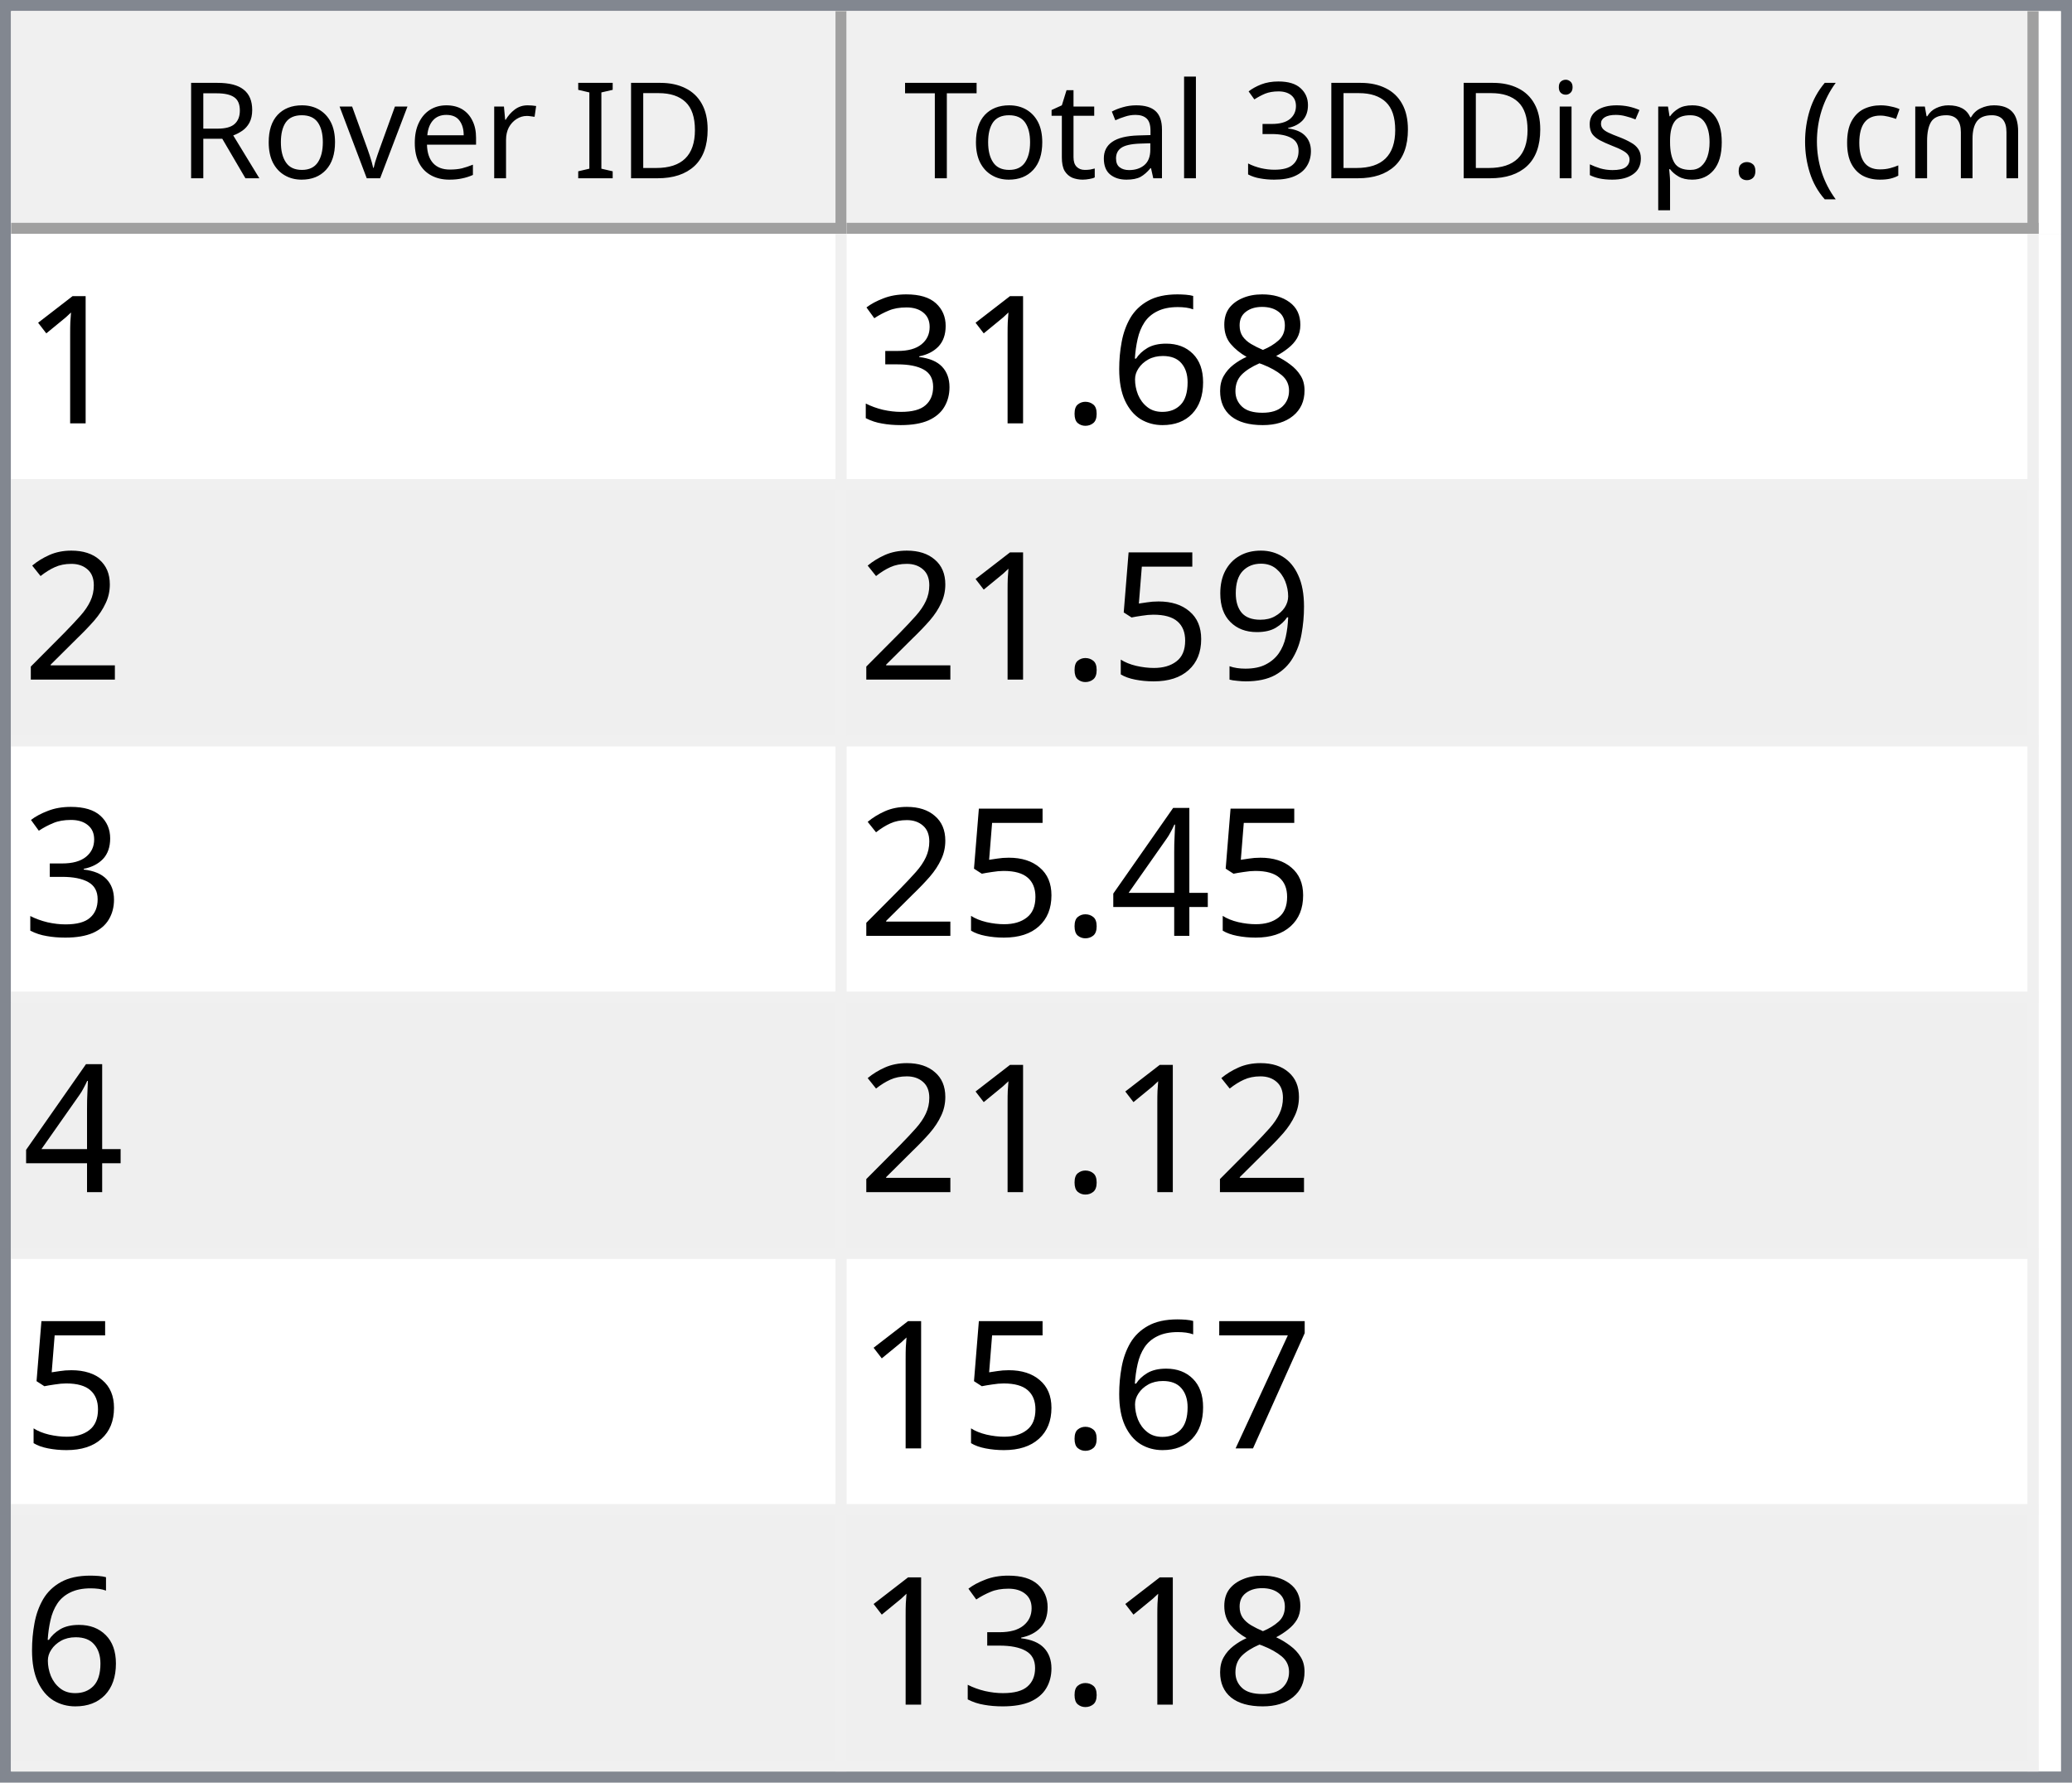
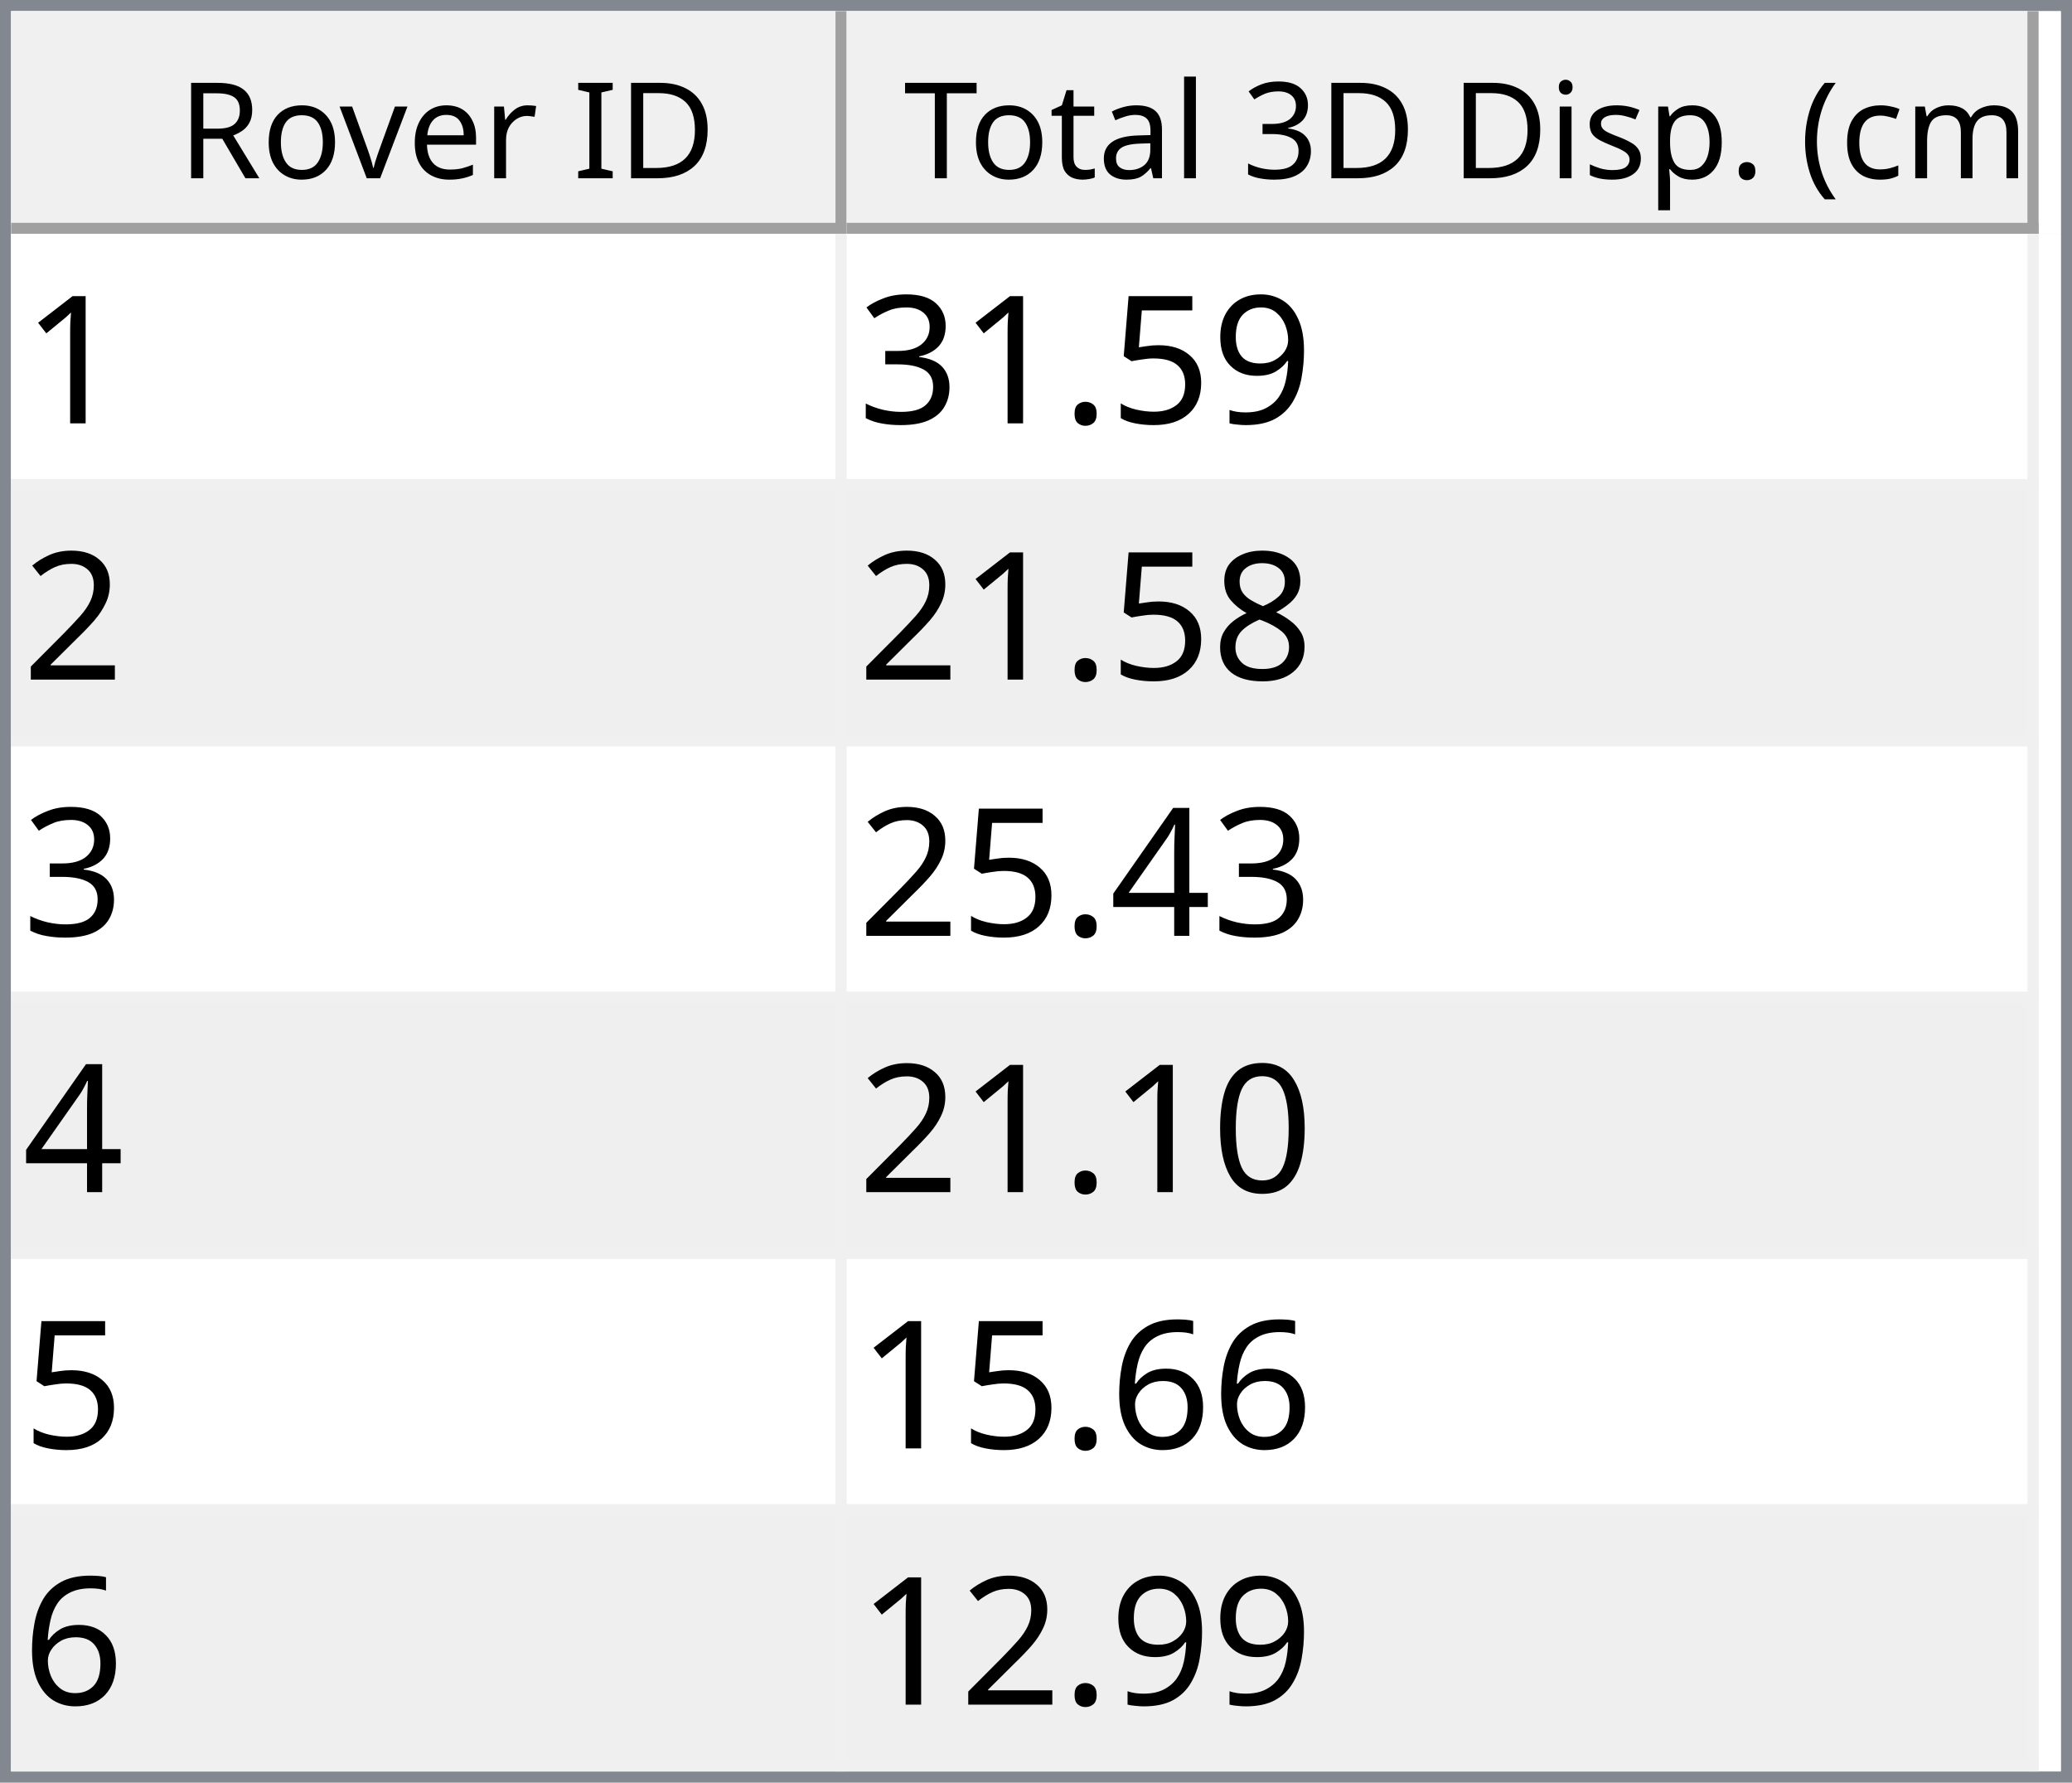
<svg xmlns="http://www.w3.org/2000/svg" style="fill-opacity:1; color-rendering:auto; color-interpolation:auto; text-rendering:auto; stroke:black; stroke-linecap:square; stroke-miterlimit:10; shape-rendering:auto; stroke-opacity:1; fill:black; stroke-dasharray:none; font-weight:normal; stroke-width:1; font-family:'Dialog'; font-style:normal; stroke-linejoin:miter; font-size:12px; stroke-dashoffset:0; image-rendering:auto;" width="186" height="160">
  <defs id="genericDefs" />
  <g>
    <defs id="defs1">
      <clipPath clipPathUnits="userSpaceOnUse" id="clipPath1">
        <path d="M0 0 L186 0 L186 160 L0 160 L0 0 Z" />
      </clipPath>
      <clipPath clipPathUnits="userSpaceOnUse" id="clipPath2">
        <path d="M0 0 L0 160 L186 160 L186 0 Z" />
      </clipPath>
      <clipPath clipPathUnits="userSpaceOnUse" id="clipPath3">
        <path d="M0 0 L0 20 L184 20 L184 0 Z" />
      </clipPath>
      <clipPath clipPathUnits="userSpaceOnUse" id="clipPath4">
        <path d="M0 0 L0 20 L75 20 L75 0 Z" />
      </clipPath>
      <clipPath clipPathUnits="userSpaceOnUse" id="clipPath5">
        <path d="M1 1 L1 19 L74 19 L74 1 Z" />
      </clipPath>
      <clipPath clipPathUnits="userSpaceOnUse" id="clipPath6">
        <path d="M0 0 L0 18 L73 18 L73 0 Z" />
      </clipPath>
      <clipPath clipPathUnits="userSpaceOnUse" id="clipPath7">
        <path d="M-0.5 -0.5 L-0.5 19.5 L74.5 19.5 L74.5 -0.5 Z" />
      </clipPath>
      <clipPath clipPathUnits="userSpaceOnUse" id="clipPath8">
        <path d="M0 0 L0 20 L107 20 L107 0 Z" />
      </clipPath>
      <clipPath clipPathUnits="userSpaceOnUse" id="clipPath9">
        <path d="M1 1 L1 19 L106 19 L106 1 Z" />
      </clipPath>
      <clipPath clipPathUnits="userSpaceOnUse" id="clipPath10">
        <path d="M0 0 L0 18 L105 18 L105 0 Z" />
      </clipPath>
      <clipPath clipPathUnits="userSpaceOnUse" id="clipPath11">
        <path d="M-0.5 -0.5 L-0.5 19.5 L106.5 19.5 L106.5 -0.5 Z" />
      </clipPath>
      <clipPath clipPathUnits="userSpaceOnUse" id="clipPath12">
        <path d="M0 0 L0 138 L184 138 L184 0 Z" />
      </clipPath>
      <clipPath clipPathUnits="userSpaceOnUse" id="clipPath13">
        <path d="M0 0 L0 138 L182 138 L182 0 Z" />
      </clipPath>
      <clipPath clipPathUnits="userSpaceOnUse" id="clipPath14">
        <path d="M-0.5 -0.5 L-0.5 137.5 L181.5 137.5 L181.5 -0.5 Z" />
      </clipPath>
      <clipPath clipPathUnits="userSpaceOnUse" id="clipPath15">
        <path d="M0 0 L0 22 L74 22 L74 0 Z" />
      </clipPath>
      <clipPath clipPathUnits="userSpaceOnUse" id="clipPath16">
        <path d="M0 0 L0 22 L106 22 L106 0 Z" />
      </clipPath>
      <font horiz-adv-x="64.551" id="font1">
        <font-face ascent="107.91" descent="25.098" units-per-em="100" style="font-style:normal; font-family:Segoe UI; font-weight:normal;" />
        <missing-glyph horiz-adv-x="64.551" d="M8.109 0 L8.109 68.266 L56.453 68.266 L56.453 0 L8.109 0 ZM15.328 7.234 L49.219 7.234 L49.219 61.031 L15.328 61.031 L15.328 7.234 Z" />
        <glyph unicode="D" horiz-adv-x="70.117" d="M9.188 0 L9.188 70.016 L28.516 70.016 Q65.531 70.016 65.531 35.891 Q65.531 19.672 55.25 9.836 Q44.969 0 27.734 0 L9.188 0 ZM17.391 62.594 L17.391 7.422 L27.828 7.422 Q41.609 7.422 49.273 14.797 Q56.938 22.172 56.938 35.688 Q56.938 62.594 28.328 62.594 L17.391 62.594 Z" />
        <glyph unicode="I" horiz-adv-x="26.611" d="M17.391 0 L9.188 0 L9.188 70.016 L17.391 70.016 L17.391 0 Z" />
        <glyph unicode=" " horiz-adv-x="27.393" d="" />
        <glyph unicode="r" horiz-adv-x="34.766" d="M34.188 41.891 Q32.078 43.5 28.125 43.5 Q23 43.5 19.555 38.672 Q16.109 33.844 16.109 25.484 L16.109 0 L8.109 0 L8.109 50 L16.109 50 L16.109 39.703 L16.312 39.703 Q18.016 44.969 21.531 47.922 Q25.047 50.875 29.391 50.875 Q32.516 50.875 34.188 50.203 L34.188 41.891 Z" />
        <glyph unicode="e" horiz-adv-x="52.295" d="M48.297 23 L12.984 23 Q13.188 14.656 17.484 10.109 Q21.781 5.562 29.297 5.562 Q37.75 5.562 44.828 11.141 L44.828 3.609 Q38.234 -1.172 27.391 -1.172 Q16.797 -1.172 10.742 5.641 Q4.688 12.453 4.688 24.812 Q4.688 36.469 11.305 43.82 Q17.922 51.172 27.734 51.172 Q37.547 51.172 42.922 44.828 Q48.297 38.484 48.297 27.203 L48.297 23 ZM40.094 29.781 Q40.047 36.719 36.75 40.578 Q33.453 44.438 27.594 44.438 Q21.922 44.438 17.969 40.383 Q14.016 36.328 13.094 29.781 L40.094 29.781 Z" />
        <glyph unicode="v" horiz-adv-x="47.9" d="M47.406 50 L27.484 0 L19.625 0 L0.688 50 L9.469 50 L22.172 13.672 Q23.578 9.672 23.922 6.688 L24.125 6.688 Q24.609 10.453 25.688 13.484 L38.969 50 L47.406 50 Z" />
        <glyph unicode="o" horiz-adv-x="58.594" d="M29 -1.172 Q17.922 -1.172 11.305 5.836 Q4.688 12.844 4.688 24.422 Q4.688 37.016 11.57 44.094 Q18.453 51.172 30.172 51.172 Q41.359 51.172 47.633 44.289 Q53.906 37.406 53.906 25.203 Q53.906 13.234 47.141 6.031 Q40.375 -1.172 29 -1.172 ZM29.594 44.438 Q21.875 44.438 17.383 39.188 Q12.891 33.938 12.891 24.703 Q12.891 15.828 17.43 10.695 Q21.969 5.562 29.594 5.562 Q37.359 5.562 41.531 10.594 Q45.703 15.625 45.703 24.906 Q45.703 34.281 41.531 39.359 Q37.359 44.438 29.594 44.438 Z" />
        <glyph unicode="R" horiz-adv-x="59.814" d="M59.375 0 L49.609 0 L37.891 19.625 Q36.281 22.359 34.766 24.289 Q33.25 26.219 31.664 27.438 Q30.078 28.656 28.25 29.219 Q26.422 29.781 24.125 29.781 L17.391 29.781 L17.391 0 L9.188 0 L9.188 70.016 L30.078 70.016 Q34.672 70.016 38.555 68.867 Q42.438 67.719 45.289 65.375 Q48.141 63.031 49.758 59.547 Q51.375 56.062 51.375 51.375 Q51.375 47.703 50.273 44.656 Q49.172 41.609 47.148 39.211 Q45.125 36.812 42.266 35.133 Q39.406 33.453 35.844 32.516 L35.844 32.328 Q37.594 31.547 38.891 30.547 Q40.188 29.547 41.359 28.18 Q42.531 26.812 43.68 25.078 Q44.828 23.344 46.234 21.047 L59.375 0 ZM17.391 62.594 L17.391 37.203 L28.516 37.203 Q31.594 37.203 34.203 38.133 Q36.812 39.062 38.719 40.797 Q40.625 42.531 41.703 45.047 Q42.781 47.562 42.781 50.688 Q42.781 56.297 39.141 59.445 Q35.5 62.594 28.609 62.594 L17.391 62.594 Z" />
        <glyph unicode=")" horiz-adv-x="30.176" d="M8.297 -15.922 L1.172 -15.922 Q16.406 2.344 16.406 26.812 Q16.406 51.469 1.078 70.016 L8.297 70.016 Q23.531 52.156 23.531 26.703 Q23.531 1.375 8.297 -15.922 Z" />
        <glyph unicode="m" horiz-adv-x="86.133" d="M79.109 0 L71.094 0 L71.094 28.719 Q71.094 37.016 68.531 40.727 Q65.969 44.438 59.906 44.438 Q54.781 44.438 51.195 39.75 Q47.609 35.062 47.609 28.516 L47.609 0 L39.594 0 L39.594 29.688 Q39.594 44.438 28.219 44.438 Q22.953 44.438 19.531 40.016 Q16.109 35.594 16.109 28.516 L16.109 0 L8.109 0 L8.109 50 L16.109 50 L16.109 42.094 L16.312 42.094 Q21.625 51.172 31.844 51.172 Q36.969 51.172 40.773 48.312 Q44.578 45.453 46 40.828 Q51.562 51.172 62.594 51.172 Q79.109 51.172 79.109 30.812 L79.109 0 Z" />
        <glyph unicode="c" horiz-adv-x="46.191" d="M42.188 2.297 Q36.422 -1.172 28.516 -1.172 Q17.828 -1.172 11.258 5.789 Q4.688 12.75 4.688 23.828 Q4.688 36.188 11.766 43.68 Q18.844 51.172 30.672 51.172 Q37.25 51.172 42.281 48.734 L42.281 40.531 Q36.719 44.438 30.375 44.438 Q22.703 44.438 17.797 38.945 Q12.891 33.453 12.891 24.516 Q12.891 15.719 17.508 10.641 Q22.125 5.562 29.891 5.562 Q36.422 5.562 42.188 9.906 L42.188 2.297 Z" />
        <glyph unicode="(" horiz-adv-x="30.176" d="M29.109 -15.922 L21.969 -15.922 Q6.844 1.375 6.844 26.703 Q6.844 52.156 21.969 70.016 L29.203 70.016 Q13.875 51.469 13.875 26.812 Q13.875 2.344 29.109 -15.922 Z" />
        <glyph unicode="." horiz-adv-x="21.68" d="M10.891 -1.078 Q8.641 -1.078 7.055 0.539 Q5.469 2.156 5.469 4.391 Q5.469 6.641 7.055 8.273 Q8.641 9.906 10.891 9.906 Q13.188 9.906 14.797 8.273 Q16.406 6.641 16.406 4.391 Q16.406 2.156 14.797 0.539 Q13.188 -1.078 10.891 -1.078 Z" />
        <glyph unicode="p" horiz-adv-x="58.789" d="M16.312 7.234 L16.109 7.234 L16.109 -23 L8.109 -23 L8.109 50 L16.109 50 L16.109 41.219 L16.312 41.219 Q22.219 51.172 33.594 51.172 Q43.266 51.172 48.688 44.461 Q54.109 37.75 54.109 26.469 Q54.109 13.922 48 6.375 Q41.891 -1.172 31.297 -1.172 Q21.578 -1.172 16.312 7.234 ZM16.109 27.391 L16.109 20.406 Q16.109 14.203 20.141 9.883 Q24.172 5.562 30.375 5.562 Q37.641 5.562 41.773 11.133 Q45.906 16.703 45.906 26.609 Q45.906 34.969 42.047 39.703 Q38.188 44.438 31.594 44.438 Q24.609 44.438 20.359 39.578 Q16.109 34.719 16.109 27.391 Z" />
        <glyph unicode="s" horiz-adv-x="42.432" d="M5.078 1.812 L5.078 10.406 Q11.625 5.562 19.484 5.562 Q30.031 5.562 30.031 12.594 Q30.031 14.594 29.125 15.992 Q28.219 17.391 26.68 18.461 Q25.141 19.531 23.07 20.383 Q21 21.234 18.609 22.172 Q15.281 23.484 12.766 24.828 Q10.25 26.172 8.57 27.859 Q6.891 29.547 6.031 31.695 Q5.172 33.844 5.172 36.719 Q5.172 40.234 6.789 42.945 Q8.406 45.656 11.086 47.484 Q13.766 49.312 17.211 50.242 Q20.656 51.172 24.312 51.172 Q30.812 51.172 35.938 48.922 L35.938 40.828 Q30.422 44.438 23.25 44.438 Q21 44.438 19.195 43.922 Q17.391 43.406 16.094 42.477 Q14.797 41.547 14.086 40.258 Q13.375 38.969 13.375 37.406 Q13.375 35.453 14.086 34.133 Q14.797 32.812 16.164 31.789 Q17.531 30.766 19.484 29.938 Q21.438 29.109 23.922 28.125 Q27.25 26.859 29.883 25.516 Q32.516 24.172 34.375 22.484 Q36.234 20.797 37.234 18.602 Q38.234 16.406 38.234 13.375 Q38.234 9.672 36.602 6.938 Q34.969 4.203 32.234 2.398 Q29.5 0.594 25.93 -0.289 Q22.359 -1.172 18.453 -1.172 Q10.75 -1.172 5.078 1.812 Z" />
        <glyph unicode="i" horiz-adv-x="24.219" d="M12.203 62.703 Q10.062 62.703 8.547 64.164 Q7.031 65.625 7.031 67.875 Q7.031 70.125 8.547 71.609 Q10.062 73.094 12.203 73.094 Q14.406 73.094 15.945 71.609 Q17.484 70.125 17.484 67.875 Q17.484 65.719 15.945 64.211 Q14.406 62.703 12.203 62.703 ZM16.109 0 L8.109 0 L8.109 50 L16.109 50 L16.109 0 Z" />
        <glyph unicode="3" horiz-adv-x="53.906" d="M46.531 19.828 Q46.531 15.094 44.75 11.211 Q42.969 7.328 39.719 4.57 Q36.469 1.812 31.93 0.297 Q27.391 -1.219 21.922 -1.219 Q11.922 -1.219 6 2.594 L6 11.188 Q13.094 5.609 22.219 5.609 Q25.875 5.609 28.828 6.539 Q31.781 7.469 33.906 9.227 Q36.031 10.984 37.18 13.477 Q38.328 15.969 38.328 19.094 Q38.328 32.812 18.797 32.812 L12.984 32.812 L12.984 39.594 L18.5 39.594 Q35.797 39.594 35.797 52.484 Q35.797 64.406 22.609 64.406 Q15.188 64.406 8.688 59.422 L8.688 67.188 Q15.375 71.188 24.609 71.188 Q29 71.188 32.57 69.969 Q36.141 68.75 38.68 66.555 Q41.219 64.359 42.609 61.281 Q44 58.203 44 54.5 Q44 40.672 30.031 36.719 L30.031 36.531 Q33.594 36.141 36.625 34.797 Q39.656 33.453 41.852 31.305 Q44.047 29.156 45.289 26.25 Q46.531 23.344 46.531 19.828 Z" />
        <glyph unicode="l" horiz-adv-x="24.219" d="M16.109 0 L8.109 0 L8.109 74.031 L16.109 74.031 L16.109 0 Z" />
        <glyph unicode="a" horiz-adv-x="50.879" d="M43.891 0 L35.891 0 L35.891 7.812 L35.688 7.812 Q30.469 -1.172 20.312 -1.172 Q12.844 -1.172 8.617 2.781 Q4.391 6.734 4.391 13.281 Q4.391 27.297 20.906 29.594 L35.891 31.688 Q35.891 44.438 25.594 44.438 Q16.547 44.438 9.281 38.281 L9.281 46.484 Q16.656 51.172 26.266 51.172 Q43.891 51.172 43.891 32.516 L43.891 0 ZM35.891 25.297 L23.828 23.641 Q18.266 22.859 15.43 20.875 Q12.594 18.891 12.594 13.875 Q12.594 10.203 15.211 7.883 Q17.828 5.562 22.172 5.562 Q28.125 5.562 32.008 9.742 Q35.891 13.922 35.891 20.312 L35.891 25.297 Z" />
        <glyph unicode="t" horiz-adv-x="33.887" d="M31.297 0.484 Q28.469 -1.078 23.828 -1.078 Q10.688 -1.078 10.688 13.578 L10.688 43.172 L2.094 43.172 L2.094 50 L10.688 50 L10.688 62.203 L18.703 64.797 L18.703 50 L31.297 50 L31.297 43.172 L18.703 43.172 L18.703 14.984 Q18.703 9.969 20.414 7.82 Q22.125 5.672 26.078 5.672 Q29.109 5.672 31.297 7.328 L31.297 0.484 Z" />
        <glyph unicode="T" horiz-adv-x="52.393" d="M50.594 62.594 L30.375 62.594 L30.375 0 L22.172 0 L22.172 62.594 L2 62.594 L2 70.016 L50.594 70.016 L50.594 62.594 Z" />
      </font>
      <font horiz-adv-x="75.0" id="font2">
        <font-face ascent="100.537" descent="21.973" units-per-em="100" style="font-style:normal; font-family:sans-serif; font-weight:normal;" />
        <missing-glyph horiz-adv-x="75.0" d="M12.5 0 L12.5 62.5 L62.5 62.5 L62.5 0 L12.5 0 ZM14.062 1.562 L60.938 1.562 L60.938 60.938 L14.062 60.938 L14.062 1.562 Z" />
        <glyph unicode="1" horiz-adv-x="55.615" d="M37.25 0 L28.469 0 L28.469 56 Q25.297 52.984 20.141 49.953 Q14.984 46.922 10.891 45.406 L10.891 53.906 Q18.266 57.375 23.781 62.305 Q29.297 67.234 31.594 71.875 L37.25 71.875 L37.25 0 Z" />
-         <glyph unicode="8" horiz-adv-x="55.615" d="M17.672 38.812 Q12.203 40.828 9.57 44.539 Q6.938 48.25 6.938 53.422 Q6.938 61.234 12.555 66.555 Q18.172 71.875 27.484 71.875 Q36.859 71.875 42.578 66.43 Q48.297 60.984 48.297 53.172 Q48.297 48.188 45.68 44.508 Q43.062 40.828 37.75 38.812 Q44.344 36.672 47.781 31.883 Q51.219 27.094 51.219 20.453 Q51.219 11.281 44.727 5.031 Q38.234 -1.219 27.641 -1.219 Q17.047 -1.219 10.547 5.055 Q4.047 11.328 4.047 20.703 Q4.047 27.688 7.594 32.398 Q11.141 37.109 17.672 38.812 ZM15.922 53.719 Q15.922 48.641 19.195 45.414 Q22.469 42.188 27.688 42.188 Q32.766 42.188 36.016 45.383 Q39.266 48.578 39.266 53.219 Q39.266 58.062 35.914 61.359 Q32.562 64.656 27.594 64.656 Q22.562 64.656 19.242 61.43 Q15.922 58.203 15.922 53.719 ZM13.094 20.656 Q13.094 16.891 14.875 13.375 Q16.656 9.859 20.172 7.93 Q23.688 6 27.734 6 Q34.031 6 38.133 10.055 Q42.234 14.109 42.234 20.359 Q42.234 26.703 38.016 30.859 Q33.797 35.016 27.438 35.016 Q21.234 35.016 17.164 30.914 Q13.094 26.812 13.094 20.656 Z" />
-         <glyph unicode="6" horiz-adv-x="55.615" d="M49.75 54.047 L41.016 53.375 Q39.844 58.547 37.703 60.891 Q34.125 64.656 28.906 64.656 Q24.703 64.656 21.531 62.312 Q17.391 59.281 14.992 53.469 Q12.594 47.656 12.5 36.922 Q15.672 41.75 20.266 44.094 Q24.859 46.438 29.891 46.438 Q38.672 46.438 44.852 39.969 Q51.031 33.5 51.031 23.25 Q51.031 16.5 48.125 10.719 Q45.219 4.938 40.141 1.859 Q35.062 -1.219 28.609 -1.219 Q17.625 -1.219 10.695 6.859 Q3.766 14.938 3.766 33.5 Q3.766 54.25 11.422 63.672 Q18.109 71.875 29.438 71.875 Q37.891 71.875 43.289 67.141 Q48.688 62.406 49.75 54.047 ZM13.875 23.188 Q13.875 18.656 15.797 14.508 Q17.719 10.359 21.188 8.18 Q24.656 6 28.469 6 Q34.031 6 38.039 10.492 Q42.047 14.984 42.047 22.703 Q42.047 30.125 38.086 34.398 Q34.125 38.672 28.125 38.672 Q22.172 38.672 18.023 34.398 Q13.875 30.125 13.875 23.188 Z" />
+         <glyph unicode="9" horiz-adv-x="55.615" d="M5.469 16.547 L13.922 17.328 Q14.984 11.375 18.016 8.688 Q21.047 6 25.781 6 Q29.828 6 32.883 7.859 Q35.938 9.719 37.891 12.82 Q39.844 15.922 41.164 21.195 Q42.484 26.469 42.484 31.938 Q42.484 32.516 42.438 33.688 Q39.797 29.5 35.234 26.883 Q30.672 24.266 25.344 24.266 Q16.453 24.266 10.305 30.711 Q4.156 37.156 4.156 47.703 Q4.156 58.594 10.578 65.234 Q17 71.875 26.656 71.875 Q33.641 71.875 39.43 68.117 Q45.219 64.359 48.219 57.398 Q51.219 50.438 51.219 37.25 Q51.219 23.531 48.242 15.406 Q45.266 7.281 39.383 3.031 Q33.5 -1.219 25.594 -1.219 Q17.188 -1.219 11.867 3.445 Q6.547 8.109 5.469 16.547 ZM41.453 48.141 Q41.453 55.719 37.43 60.156 Q33.406 64.594 27.734 64.594 Q21.875 64.594 17.531 59.812 Q13.188 55.031 13.188 47.406 Q13.188 40.578 17.312 36.305 Q21.438 32.031 27.484 32.031 Q33.594 32.031 37.523 36.305 Q41.453 40.578 41.453 48.141 Z" />
+         <glyph unicode="5" horiz-adv-x="55.615" d="M4.156 18.75 L13.375 19.531 Q14.406 12.797 18.141 9.398 Q21.875 6 27.156 6 Q33.5 6 37.891 10.789 Q42.281 15.578 42.281 23.484 Q42.281 31 38.062 35.352 Q33.844 39.703 27 39.703 Q22.75 39.703 19.336 37.773 Q15.922 35.844 13.969 32.766 L5.719 33.844 L12.641 70.609 L48.25 70.609 L48.25 62.203 L19.672 62.203 L15.828 42.969 Q22.266 47.469 29.344 47.469 Q38.719 47.469 45.164 40.969 Q51.609 34.469 51.609 24.266 Q51.609 14.547 45.953 7.469 Q39.062 -1.219 27.156 -1.219 Q17.391 -1.219 11.211 4.25 Q5.031 9.719 4.156 18.75 Z" />
        <glyph unicode="." horiz-adv-x="27.783" d="M9.078 0 L9.078 10.016 L19.094 10.016 L19.094 0 L9.078 0 Z" />
        <glyph unicode="3" horiz-adv-x="55.615" d="M4.203 18.891 L12.984 20.062 Q14.5 12.594 18.141 9.297 Q21.781 6 27 6 Q33.203 6 37.477 10.297 Q41.75 14.594 41.75 20.953 Q41.75 27 37.797 30.93 Q33.844 34.859 27.734 34.859 Q25.25 34.859 21.531 33.891 L22.516 41.609 Q23.391 41.5 23.922 41.5 Q29.547 41.5 34.039 44.43 Q38.531 47.359 38.531 53.469 Q38.531 58.297 35.258 61.477 Q31.984 64.656 26.812 64.656 Q21.688 64.656 18.266 61.43 Q14.844 58.203 13.875 51.766 L5.078 53.328 Q6.688 62.156 12.398 67.016 Q18.109 71.875 26.609 71.875 Q32.469 71.875 37.398 69.359 Q42.328 66.844 44.945 62.5 Q47.562 58.156 47.562 53.266 Q47.562 48.641 45.07 44.828 Q42.578 41.016 37.703 38.766 Q44.047 37.312 47.562 32.695 Q51.078 28.078 51.078 21.141 Q51.078 11.766 44.242 5.25 Q37.406 -1.266 26.953 -1.266 Q17.531 -1.266 11.305 4.352 Q5.078 9.969 4.203 18.891 Z" />
        <glyph unicode="2" horiz-adv-x="55.615" d="M50.344 8.453 L50.344 0 L3.031 0 Q2.938 3.172 4.047 6.109 Q5.859 10.938 9.836 15.625 Q13.812 20.312 21.344 26.469 Q33.016 36.031 37.117 41.625 Q41.219 47.219 41.219 52.203 Q41.219 57.422 37.477 61.008 Q33.734 64.594 27.734 64.594 Q21.391 64.594 17.578 60.789 Q13.766 56.984 13.719 50.25 L4.688 51.172 Q5.609 61.281 11.664 66.578 Q17.719 71.875 27.938 71.875 Q38.234 71.875 44.242 66.164 Q50.25 60.453 50.25 52 Q50.25 47.703 48.492 43.555 Q46.734 39.406 42.656 34.812 Q38.578 30.219 29.109 22.219 Q21.188 15.578 18.945 13.211 Q16.703 10.844 15.234 8.453 L50.344 8.453 Z" />
-         <glyph unicode="9" horiz-adv-x="55.615" d="M5.469 16.547 L13.922 17.328 Q14.984 11.375 18.016 8.688 Q21.047 6 25.781 6 Q29.828 6 32.883 7.859 Q35.938 9.719 37.891 12.82 Q39.844 15.922 41.164 21.195 Q42.484 26.469 42.484 31.938 Q42.484 32.516 42.438 33.688 Q39.797 29.5 35.234 26.883 Q30.672 24.266 25.344 24.266 Q16.453 24.266 10.305 30.711 Q4.156 37.156 4.156 47.703 Q4.156 58.594 10.578 65.234 Q17 71.875 26.656 71.875 Q33.641 71.875 39.43 68.117 Q45.219 64.359 48.219 57.398 Q51.219 50.438 51.219 37.25 Q51.219 23.531 48.242 15.406 Q45.266 7.281 39.383 3.031 Q33.5 -1.219 25.594 -1.219 Q17.188 -1.219 11.867 3.445 Q6.547 8.109 5.469 16.547 ZM41.453 48.141 Q41.453 55.719 37.43 60.156 Q33.406 64.594 27.734 64.594 Q21.875 64.594 17.531 59.812 Q13.188 55.031 13.188 47.406 Q13.188 40.578 17.312 36.305 Q21.438 32.031 27.484 32.031 Q33.594 32.031 37.523 36.305 Q41.453 40.578 41.453 48.141 Z" />
-         <glyph unicode="5" horiz-adv-x="55.615" d="M4.156 18.75 L13.375 19.531 Q14.406 12.797 18.141 9.398 Q21.875 6 27.156 6 Q33.5 6 37.891 10.789 Q42.281 15.578 42.281 23.484 Q42.281 31 38.062 35.352 Q33.844 39.703 27 39.703 Q22.75 39.703 19.336 37.773 Q15.922 35.844 13.969 32.766 L5.719 33.844 L12.641 70.609 L48.25 70.609 L48.25 62.203 L19.672 62.203 L15.828 42.969 Q22.266 47.469 29.344 47.469 Q38.719 47.469 45.164 40.969 Q51.609 34.469 51.609 24.266 Q51.609 14.547 45.953 7.469 Q39.062 -1.219 27.156 -1.219 Q17.391 -1.219 11.211 4.25 Q5.031 9.719 4.156 18.75 Z" />
+         <glyph unicode="8" horiz-adv-x="55.615" d="M17.672 38.812 Q12.203 40.828 9.57 44.539 Q6.938 48.25 6.938 53.422 Q6.938 61.234 12.555 66.555 Q18.172 71.875 27.484 71.875 Q36.859 71.875 42.578 66.43 Q48.297 60.984 48.297 53.172 Q48.297 48.188 45.68 44.508 Q43.062 40.828 37.75 38.812 Q44.344 36.672 47.781 31.883 Q51.219 27.094 51.219 20.453 Q51.219 11.281 44.727 5.031 Q38.234 -1.219 27.641 -1.219 Q17.047 -1.219 10.547 5.055 Q4.047 11.328 4.047 20.703 Q4.047 27.688 7.594 32.398 Q11.141 37.109 17.672 38.812 ZM15.922 53.719 Q15.922 48.641 19.195 45.414 Q22.469 42.188 27.688 42.188 Q32.766 42.188 36.016 45.383 Q39.266 48.578 39.266 53.219 Q39.266 58.062 35.914 61.359 Q32.562 64.656 27.594 64.656 Q22.562 64.656 19.242 61.43 Q15.922 58.203 15.922 53.719 ZM13.094 20.656 Q13.094 16.891 14.875 13.375 Q16.656 9.859 20.172 7.93 Q23.688 6 27.734 6 Q34.031 6 38.133 10.055 Q42.234 14.109 42.234 20.359 Q42.234 26.703 38.016 30.859 Q33.797 35.016 27.438 35.016 Q21.234 35.016 17.164 30.914 Q13.094 26.812 13.094 20.656 Z" />
        <glyph unicode="4" horiz-adv-x="55.615" d="M32.328 0 L32.328 17.141 L1.266 17.141 L1.266 25.203 L33.938 71.578 L41.109 71.578 L41.109 25.203 L50.781 25.203 L50.781 17.141 L41.109 17.141 L41.109 0 L32.328 0 ZM32.328 25.203 L32.328 57.469 L9.906 25.203 L32.328 25.203 Z" />
-         <glyph unicode="7" horiz-adv-x="55.615" d="M4.734 62.203 L4.734 70.656 L51.078 70.656 L51.078 63.812 Q44.234 56.547 37.523 44.484 Q30.812 32.422 27.156 19.672 Q24.516 10.688 23.781 0 L14.75 0 Q14.891 8.453 18.062 20.414 Q21.234 32.375 27.172 43.484 Q33.109 54.594 39.797 62.203 L4.734 62.203 Z" />
+         <glyph unicode="0" horiz-adv-x="55.615" d="M4.156 35.297 Q4.156 48 6.766 55.742 Q9.375 63.484 14.523 67.68 Q19.672 71.875 27.484 71.875 Q33.25 71.875 37.594 69.555 Q41.938 67.234 44.773 62.867 Q47.609 58.5 49.219 52.227 Q50.828 45.953 50.828 35.297 Q50.828 22.703 48.242 14.969 Q45.656 7.234 40.508 3.008 Q35.359 -1.219 27.484 -1.219 Q17.141 -1.219 11.234 6.203 Q4.156 15.141 4.156 35.297 ZM13.188 35.297 Q13.188 17.672 17.312 11.836 Q21.438 6 27.484 6 Q33.547 6 37.672 11.859 Q41.797 17.719 41.797 35.297 Q41.797 52.984 37.672 58.789 Q33.547 64.594 27.391 64.594 Q21.344 64.594 17.719 59.469 Q13.188 52.938 13.188 35.297 Z" />
+         <glyph unicode="6" horiz-adv-x="55.615" d="M49.75 54.047 L41.016 53.375 Q39.844 58.547 37.703 60.891 Q34.125 64.656 28.906 64.656 Q24.703 64.656 21.531 62.312 Q17.391 59.281 14.992 53.469 Q12.594 47.656 12.5 36.922 Q15.672 41.75 20.266 44.094 Q24.859 46.438 29.891 46.438 Q38.672 46.438 44.852 39.969 Q51.031 33.5 51.031 23.25 Q51.031 16.5 48.125 10.719 Q45.219 4.938 40.141 1.859 Q35.062 -1.219 28.609 -1.219 Q17.625 -1.219 10.695 6.859 Q3.766 14.938 3.766 33.5 Q3.766 54.25 11.422 63.672 Q18.109 71.875 29.438 71.875 Q37.891 71.875 43.289 67.141 Q48.688 62.406 49.75 54.047 ZM13.875 23.188 Q13.875 18.656 15.797 14.508 Q17.719 10.359 21.188 8.18 Q24.656 6 28.469 6 Q34.031 6 38.039 10.492 Q42.047 14.984 42.047 22.703 Q42.047 30.125 38.086 34.398 Q34.125 38.672 28.125 38.672 Q22.172 38.672 18.023 34.398 Q13.875 30.125 13.875 23.188 Z" />
      </font>
    </defs>
    <g style="fill:white; stroke:white;">
      <rect x="0" y="0" width="186" style="clip-path:url(#clipPath1); stroke:none;" height="160" />
    </g>
    <g style="fill:white; text-rendering:optimizeSpeed; color-rendering:optimizeSpeed; image-rendering:optimizeSpeed; shape-rendering:crispEdges; stroke:white; color-interpolation:sRGB;">
      <rect x="0" width="186" height="160" y="0" style="stroke:none;" />
      <path style="stroke:none;" d="M0 160 L186 160 L186 0 L0 0 Z" />
    </g>
    <g style="fill:rgb(240,240,240); font-family:'Segoe UI'; stroke:rgb(240,240,240);">
      <rect x="0" y="0" width="186" style="clip-path:url(#clipPath2); stroke:none;" height="160" />
    </g>
    <g style="fill:rgb(130,135,144); font-family:'Segoe UI'; stroke:rgb(130,135,144);">
      <path d="M0 0 L186 0 L186 160 L0 160 L0 0 ZM1 1 L185 1 L185 159 L1 159 L1 1 Z" style="fill-rule:evenodd; clip-path:url(#clipPath2); stroke:none;" />
    </g>
    <g style="fill:white; font-family:'Segoe UI'; stroke:white;" transform="translate(1,1)">
      <rect x="0" y="0" width="184" style="clip-path:url(#clipPath3); stroke:none;" height="20" />
    </g>
    <g style="fill:rgb(240,240,240); font-family:'Segoe UI'; stroke:rgb(240,240,240);" transform="translate(1,1)">
      <rect x="0" y="0" width="75" style="clip-path:url(#clipPath4); stroke:none;" height="20" />
    </g>
    <g style="font-family:'Segoe UI';" transform="translate(2,2)">
      <text x="14" xml:space="preserve" y="14" style="clip-path:url(#clipPath6); stroke:none;">Rover ID</text>
    </g>
    <g style="fill:rgb(160,160,160); font-family:'Segoe UI'; stroke:rgb(160,160,160); stroke-linejoin:bevel;" transform="translate(1.5,1.5)">
      <line x1="74" x2="74" y1="0" style="fill:none; clip-path:url(#clipPath7);" y2="19" />
    </g>
    <g style="fill:rgb(160,160,160); font-family:'Segoe UI'; stroke:rgb(160,160,160); stroke-linejoin:bevel;" transform="matrix(1,0,0,1,1,1) translate(0.5,0.5)">
      <line x1="0" x2="74" y1="19" style="fill:none; clip-path:url(#clipPath7);" y2="19" />
    </g>
    <g style="fill:rgb(240,240,240); font-family:'Segoe UI'; stroke:rgb(240,240,240);" transform="translate(76,1)">
      <rect x="0" y="0" width="107" style="clip-path:url(#clipPath8); stroke:none;" height="20" />
    </g>
    <g style="font-family:'Segoe UI';" transform="translate(77,2)">
      <text x="1" xml:space="preserve" y="14" style="clip-path:url(#clipPath10); stroke:none;"> Total 3D Disp. (cm)</text>
    </g>
    <g style="fill:rgb(160,160,160); font-family:'Segoe UI'; stroke:rgb(160,160,160); stroke-linejoin:bevel;" transform="translate(76.5,1.5)">
      <line x1="106" x2="106" y1="0" style="fill:none; clip-path:url(#clipPath11);" y2="19" />
    </g>
    <g style="fill:rgb(160,160,160); font-family:'Segoe UI'; stroke:rgb(160,160,160); stroke-linejoin:bevel;" transform="matrix(1,0,0,1,76,1) translate(0.5,0.5)">
      <line x1="0" x2="106" y1="19" style="fill:none; clip-path:url(#clipPath11);" y2="19" />
    </g>
    <g style="fill:white; font-family:'Segoe UI'; stroke:white;" transform="translate(1,21)">
      <rect x="0" y="0" width="184" style="clip-path:url(#clipPath12); stroke:none;" height="138" />
    </g>
    <g style="fill:rgb(240,240,240); font-size:16px; font-family:sans-serif; stroke:rgb(240,240,240);" transform="translate(1,21)">
      <rect x="0" y="0" width="182" style="clip-path:url(#clipPath13); stroke:none;" height="138" />
      <line transform="translate(0.5,0.5)" x1="0" x2="181" y1="22" style="clip-path:url(#clipPath14); fill:none; stroke-linejoin:bevel;" y2="22" />
    </g>
    <g transform="matrix(1,0,0,1,1,21) translate(0.5,0.5)" style="fill:rgb(240,240,240); font-size:16px; font-family:sans-serif; stroke:rgb(240,240,240); stroke-linejoin:bevel;">
      <line x1="0" x2="181" y1="45" style="fill:none; clip-path:url(#clipPath14);" y2="45" />
    </g>
    <g transform="matrix(1,0,0,1,1,21) translate(0.5,0.5)" style="fill:rgb(240,240,240); font-size:16px; font-family:sans-serif; stroke:rgb(240,240,240); stroke-linejoin:bevel;">
      <line x1="0" x2="181" y1="68" style="fill:none; clip-path:url(#clipPath14);" y2="68" />
    </g>
    <g transform="matrix(1,0,0,1,1,21) translate(0.5,0.5)" style="fill:rgb(240,240,240); font-size:16px; font-family:sans-serif; stroke:rgb(240,240,240); stroke-linejoin:bevel;">
      <line x1="0" x2="181" y1="91" style="fill:none; clip-path:url(#clipPath14);" y2="91" />
    </g>
    <g transform="matrix(1,0,0,1,1,21) translate(0.5,0.5)" style="fill:rgb(240,240,240); font-size:16px; font-family:sans-serif; stroke:rgb(240,240,240); stroke-linejoin:bevel;">
      <line x1="0" x2="181" y1="114" style="fill:none; clip-path:url(#clipPath14);" y2="114" />
    </g>
    <g transform="matrix(1,0,0,1,1,21) translate(0.5,0.5)" style="fill:rgb(240,240,240); font-size:16px; font-family:sans-serif; stroke:rgb(240,240,240); stroke-linejoin:bevel;">
      <line x1="0" x2="181" y1="137" style="fill:none; clip-path:url(#clipPath14);" y2="137" />
    </g>
    <g transform="matrix(1,0,0,1,1,21) translate(0.5,0.5)" style="fill:rgb(240,240,240); font-size:16px; font-family:sans-serif; stroke:rgb(240,240,240); stroke-linejoin:bevel;">
      <line x1="74" x2="74" y1="0" style="fill:none; clip-path:url(#clipPath14);" y2="137" />
    </g>
    <g transform="matrix(1,0,0,1,1,21) translate(0.5,0.5)" style="fill:rgb(240,240,240); font-size:16px; font-family:sans-serif; stroke:rgb(240,240,240); stroke-linejoin:bevel;">
      <line x1="181" x2="181" y1="0" style="fill:none; clip-path:url(#clipPath14);" y2="137" />
    </g>
    <g style="fill:white; font-size:16px; font-family:sans-serif; stroke:white;" transform="matrix(1,0,0,1,1,21)">
      <rect x="0" y="0" width="74" style="clip-path:url(#clipPath15); stroke:none;" height="22" />
      <text x="1" y="17" style="fill:black; clip-path:url(#clipPath15); stroke:none;" xml:space="preserve">1</text>
    </g>
    <g style="fill:white; font-size:16px; font-family:sans-serif; stroke:white;" transform="matrix(1,0,0,1,1,21) translate(75,0)">
      <rect x="0" y="0" width="106" style="clip-path:url(#clipPath16); stroke:none;" height="22" />
-       <text x="1" y="17" style="fill:black; clip-path:url(#clipPath16); stroke:none;" xml:space="preserve">31.68</text>
+       <text x="1" y="17" style="fill:black; clip-path:url(#clipPath16); stroke:none;" xml:space="preserve">31.59</text>
    </g>
    <g style="fill:rgb(239,239,239); font-size:16px; font-family:sans-serif; stroke:rgb(239,239,239);" transform="matrix(1,0,0,1,1,21) translate(0,23)">
      <rect x="0" y="0" width="74" style="clip-path:url(#clipPath15); stroke:none;" height="22" />
      <text x="1" y="17" style="fill:black; clip-path:url(#clipPath15); stroke:none;" xml:space="preserve">2</text>
    </g>
    <g style="fill:rgb(239,239,239); font-size:16px; font-family:sans-serif; stroke:rgb(239,239,239);" transform="matrix(1,0,0,1,1,21) translate(75,23)">
      <rect x="0" y="0" width="106" style="clip-path:url(#clipPath16); stroke:none;" height="22" />
-       <text x="1" y="17" style="fill:black; clip-path:url(#clipPath16); stroke:none;" xml:space="preserve">21.59</text>
+       <text x="1" y="17" style="fill:black; clip-path:url(#clipPath16); stroke:none;" xml:space="preserve">21.58</text>
    </g>
    <g style="fill:white; font-size:16px; font-family:sans-serif; stroke:white;" transform="matrix(1,0,0,1,1,21) translate(0,46)">
      <rect x="0" y="0" width="74" style="clip-path:url(#clipPath15); stroke:none;" height="22" />
      <text x="1" y="17" style="fill:black; clip-path:url(#clipPath15); stroke:none;" xml:space="preserve">3</text>
    </g>
    <g style="fill:white; font-size:16px; font-family:sans-serif; stroke:white;" transform="matrix(1,0,0,1,1,21) translate(75,46)">
      <rect x="0" y="0" width="106" style="clip-path:url(#clipPath16); stroke:none;" height="22" />
-       <text x="1" y="17" style="fill:black; clip-path:url(#clipPath16); stroke:none;" xml:space="preserve">25.45</text>
+       <text x="1" y="17" style="fill:black; clip-path:url(#clipPath16); stroke:none;" xml:space="preserve">25.43</text>
    </g>
    <g style="fill:rgb(239,239,239); font-size:16px; font-family:sans-serif; stroke:rgb(239,239,239);" transform="matrix(1,0,0,1,1,21) translate(0,69)">
      <rect x="0" y="0" width="74" style="clip-path:url(#clipPath15); stroke:none;" height="22" />
      <text x="1" y="17" style="fill:black; clip-path:url(#clipPath15); stroke:none;" xml:space="preserve">4</text>
    </g>
    <g style="fill:rgb(239,239,239); font-size:16px; font-family:sans-serif; stroke:rgb(239,239,239);" transform="matrix(1,0,0,1,1,21) translate(75,69)">
      <rect x="0" y="0" width="106" style="clip-path:url(#clipPath16); stroke:none;" height="22" />
-       <text x="1" y="17" style="fill:black; clip-path:url(#clipPath16); stroke:none;" xml:space="preserve">21.12</text>
+       <text x="1" y="17" style="fill:black; clip-path:url(#clipPath16); stroke:none;" xml:space="preserve">21.10</text>
    </g>
    <g style="fill:white; font-size:16px; font-family:sans-serif; stroke:white;" transform="matrix(1,0,0,1,1,21) translate(0,92)">
      <rect x="0" y="0" width="74" style="clip-path:url(#clipPath15); stroke:none;" height="22" />
      <text x="1" y="17" style="fill:black; clip-path:url(#clipPath15); stroke:none;" xml:space="preserve">5</text>
    </g>
    <g style="fill:white; font-size:16px; font-family:sans-serif; stroke:white;" transform="matrix(1,0,0,1,1,21) translate(75,92)">
      <rect x="0" y="0" width="106" style="clip-path:url(#clipPath16); stroke:none;" height="22" />
-       <text x="1" y="17" style="fill:black; clip-path:url(#clipPath16); stroke:none;" xml:space="preserve">15.67</text>
+       <text x="1" y="17" style="fill:black; clip-path:url(#clipPath16); stroke:none;" xml:space="preserve">15.66</text>
    </g>
    <g style="fill:rgb(239,239,239); font-size:16px; font-family:sans-serif; stroke:rgb(239,239,239);" transform="matrix(1,0,0,1,1,21) translate(0,115)">
      <rect x="0" y="0" width="74" style="clip-path:url(#clipPath15); stroke:none;" height="22" />
      <text x="1" y="17" style="fill:black; clip-path:url(#clipPath15); stroke:none;" xml:space="preserve">6</text>
    </g>
    <g style="fill:rgb(239,239,239); font-size:16px; font-family:sans-serif; stroke:rgb(239,239,239);" transform="matrix(1,0,0,1,1,21) translate(75,115)">
      <rect x="0" y="0" width="106" style="clip-path:url(#clipPath16); stroke:none;" height="22" />
-       <text x="1" y="17" style="fill:black; clip-path:url(#clipPath16); stroke:none;" xml:space="preserve">13.18</text>
+       <text x="1" y="17" style="fill:black; clip-path:url(#clipPath16); stroke:none;" xml:space="preserve">12.99</text>
    </g>
  </g>
</svg>
